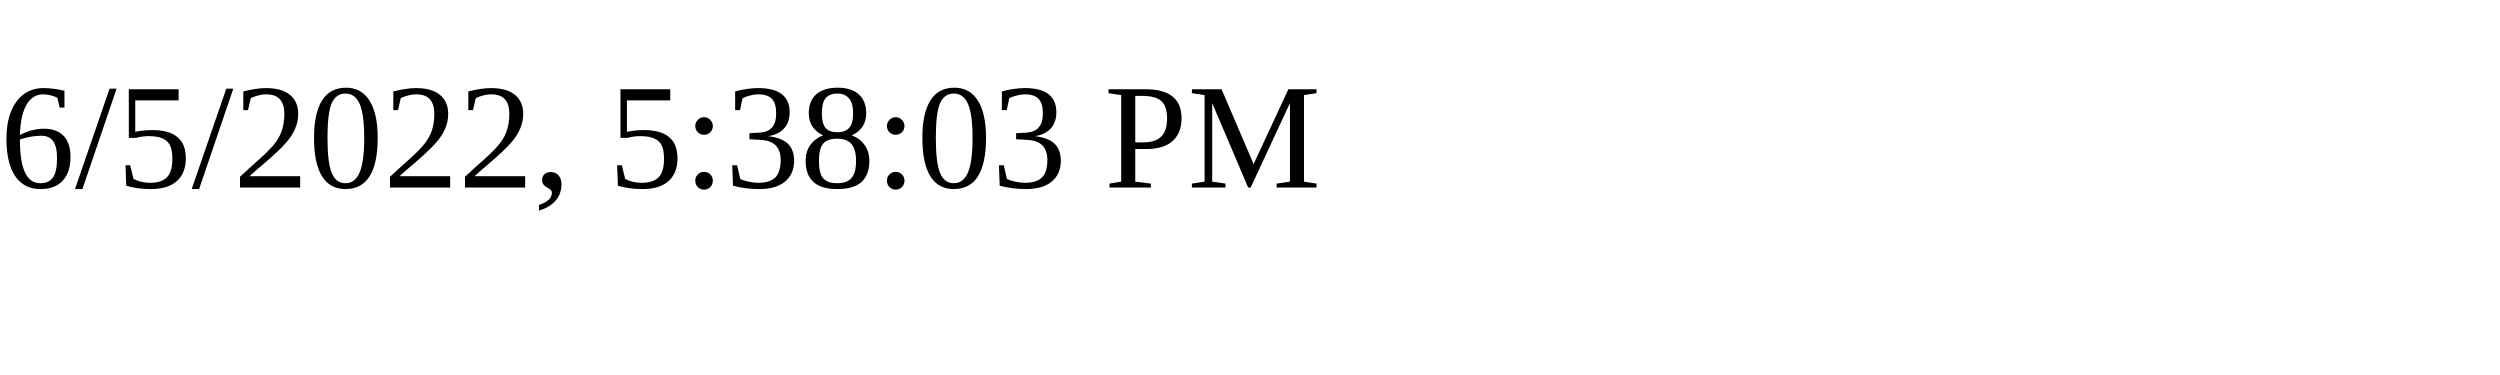
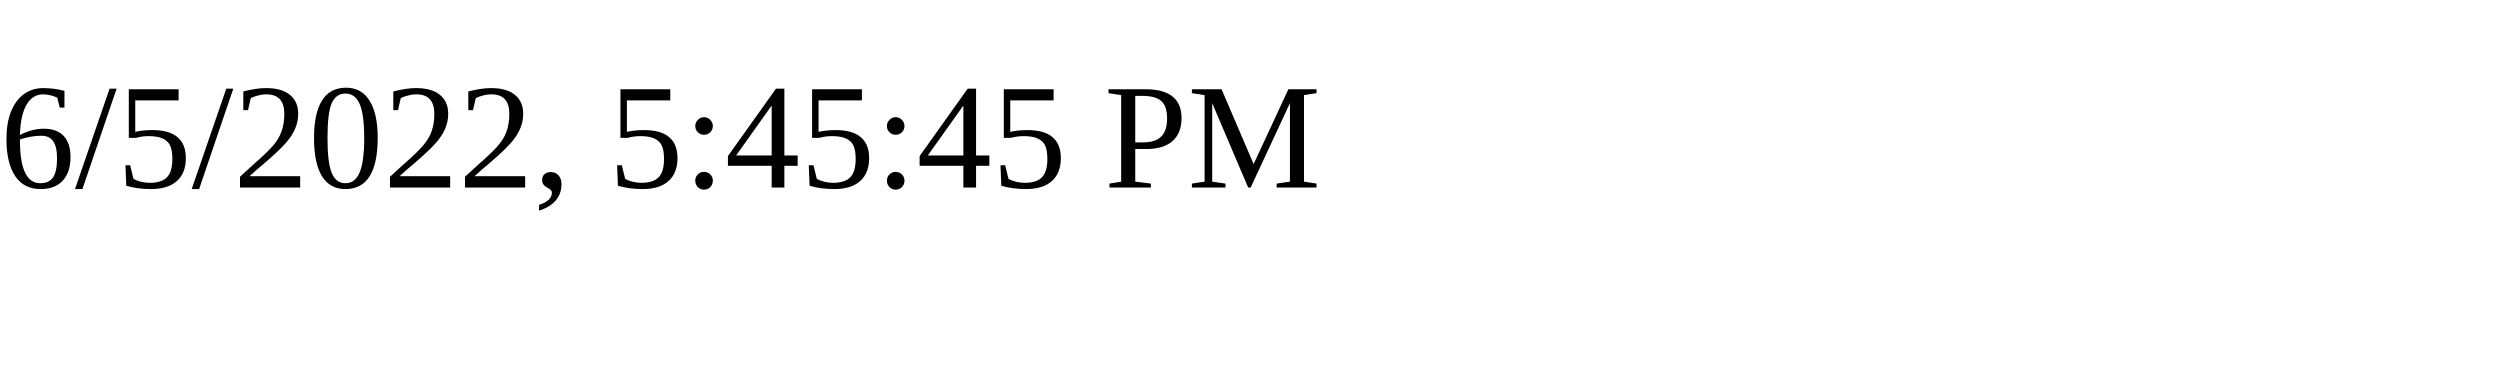
<svg xmlns="http://www.w3.org/2000/svg" height="30" width="200">
-   <text x="0" y="15">6/5/2022, 5:38:03 PM</text>
+   <text x="0" y="15">6/5/2022, 5:45:45 PM</text>
</svg>
